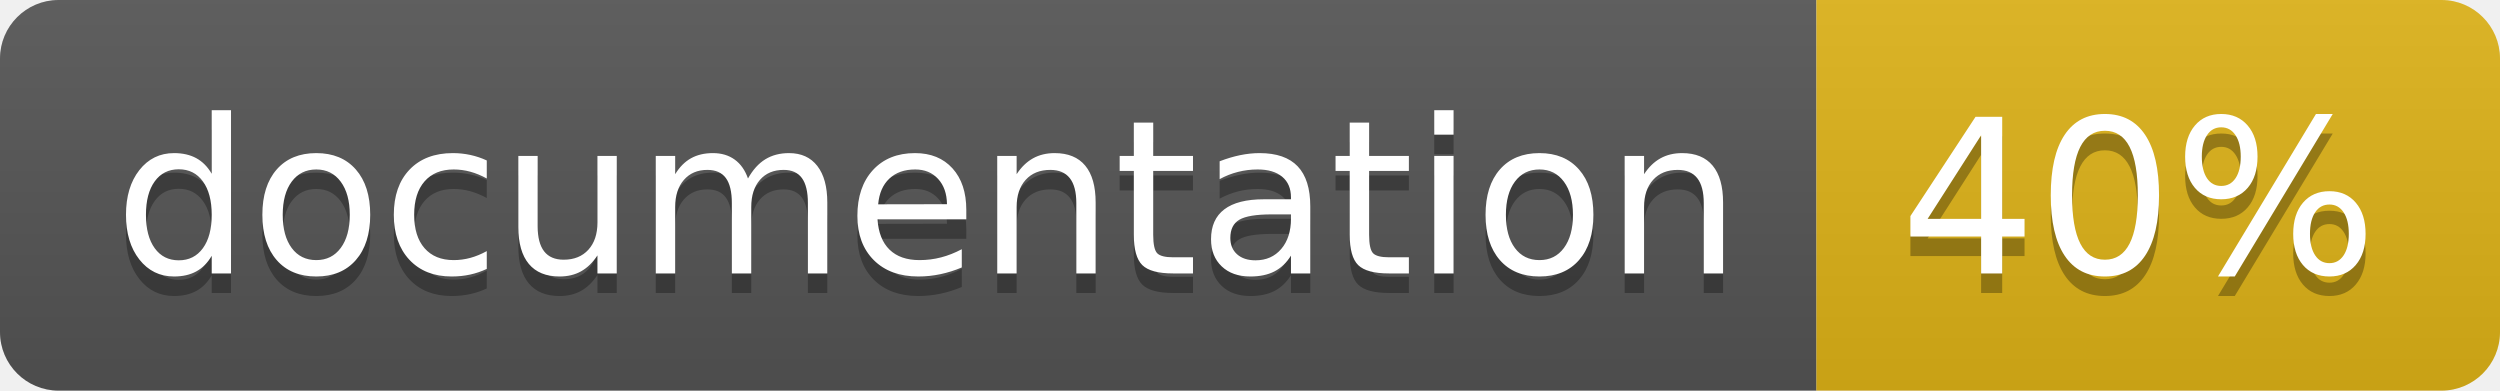
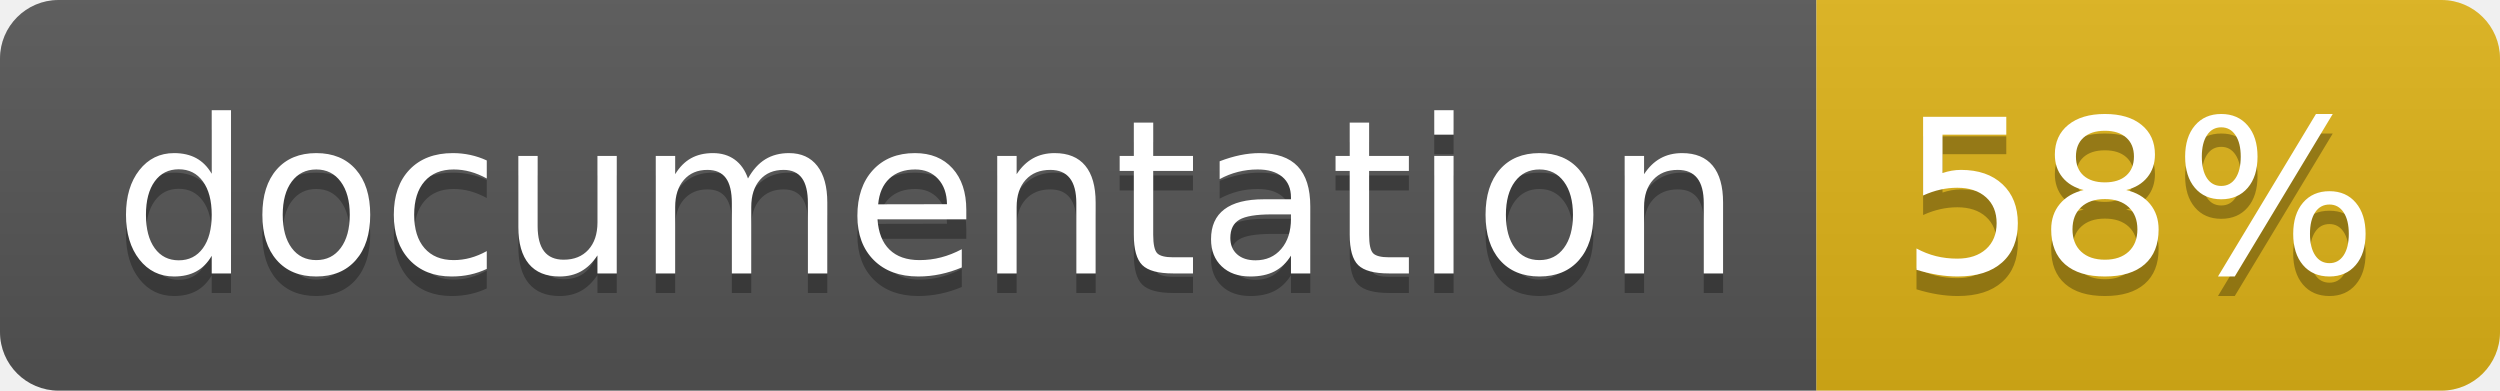
<svg xmlns="http://www.w3.org/2000/svg" width="128" height="20">
  <linearGradient id="b" x2="0" y2="100%">
    <stop offset="0" stop-color="#bbb" stop-opacity=".1" />
    <stop offset="1" stop-opacity=".1" />
  </linearGradient>
  <clipPath id="a">
    <rect width="128" height="20" rx="3" fill="#fff" />
  </clipPath>
  <g clip-path="url(#a)">
    <path fill="#555" d="M0 0h93v20H0z" />
    <path fill="#dfb317" d="M93 0h35v20H93z" />
    <path fill="url(#b)" d="M0 0h128v20H0z" />
  </g>
  <g fill="#fff" text-anchor="middle" font-family="DejaVu Sans,Verdana,Geneva,sans-serif" font-size="110">
    <text x="475" y="150" fill="#010101" fill-opacity=".3" transform="scale(.1)" textLength="830">
      documentation
    </text>
    <text x="475" y="140" transform="scale(.1)" textLength="830">
      documentation
    </text>
    <text x="1095" y="150" fill="#010101" fill-opacity=".3" transform="scale(.1)" textLength="250">
-       40%
+       58%
    </text>
    <text x="1095" y="140" transform="scale(.1)" textLength="250">
-       40%
+       58%
    </text>
  </g>
</svg>
